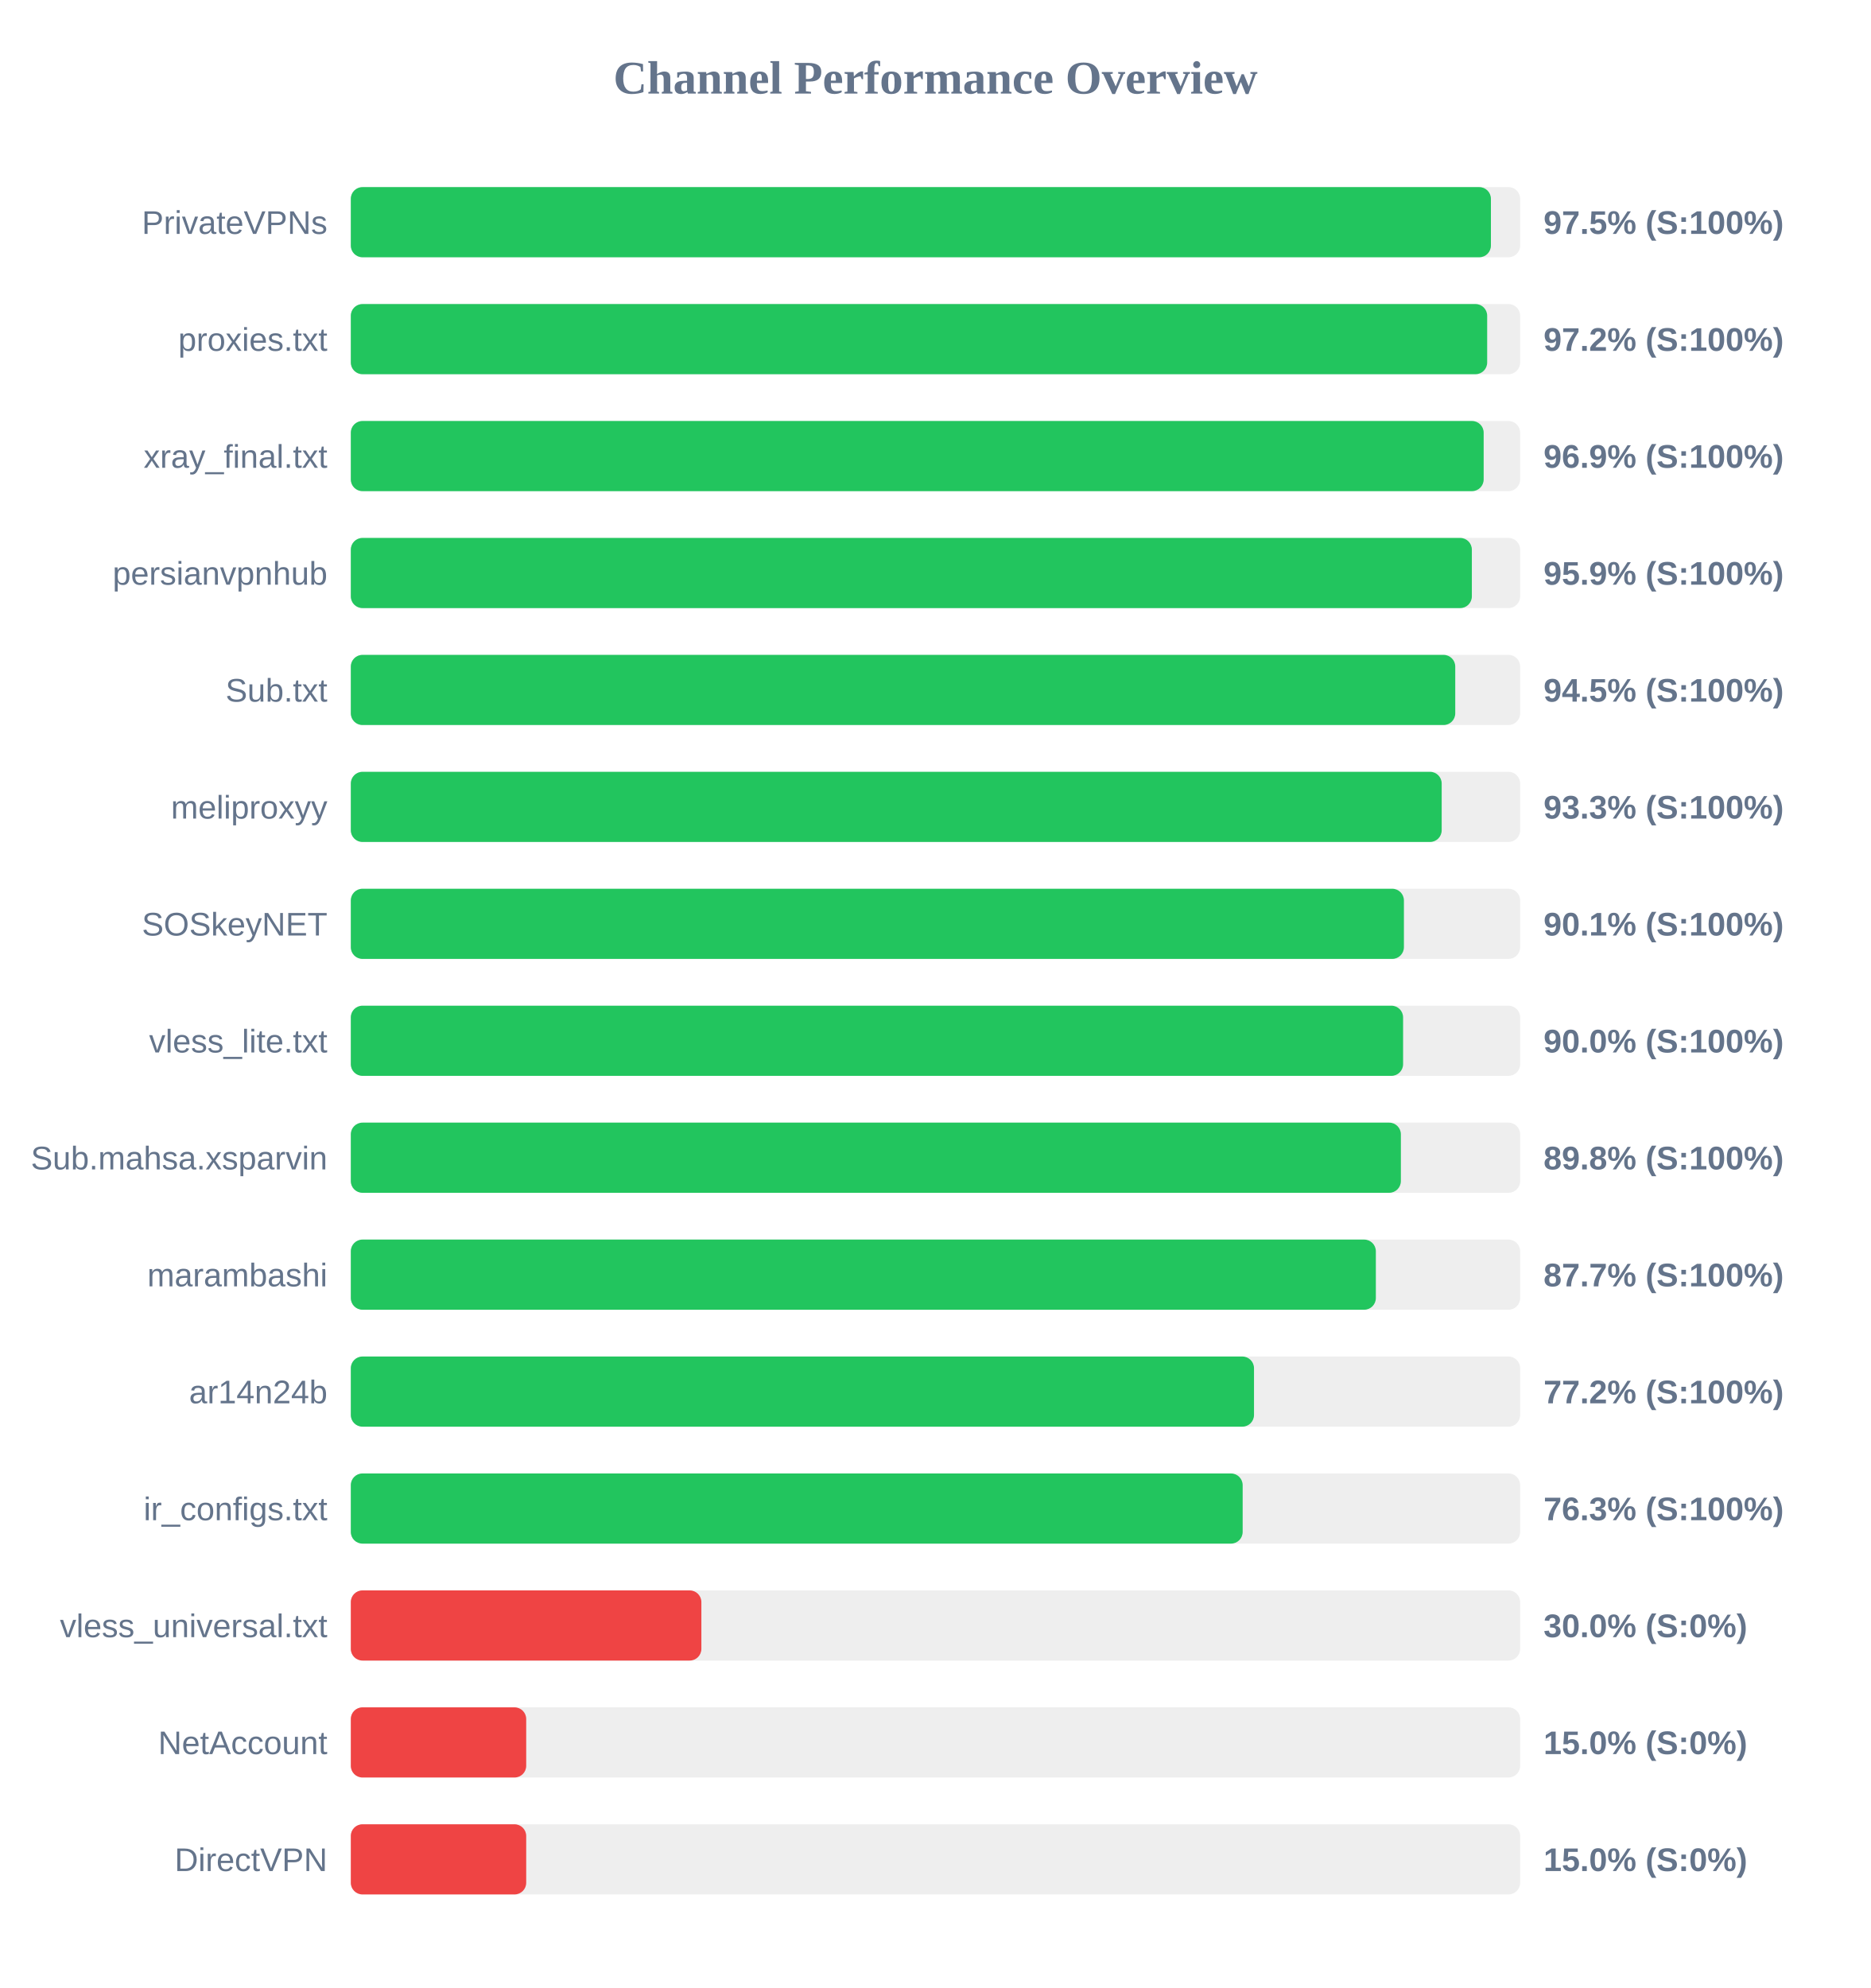
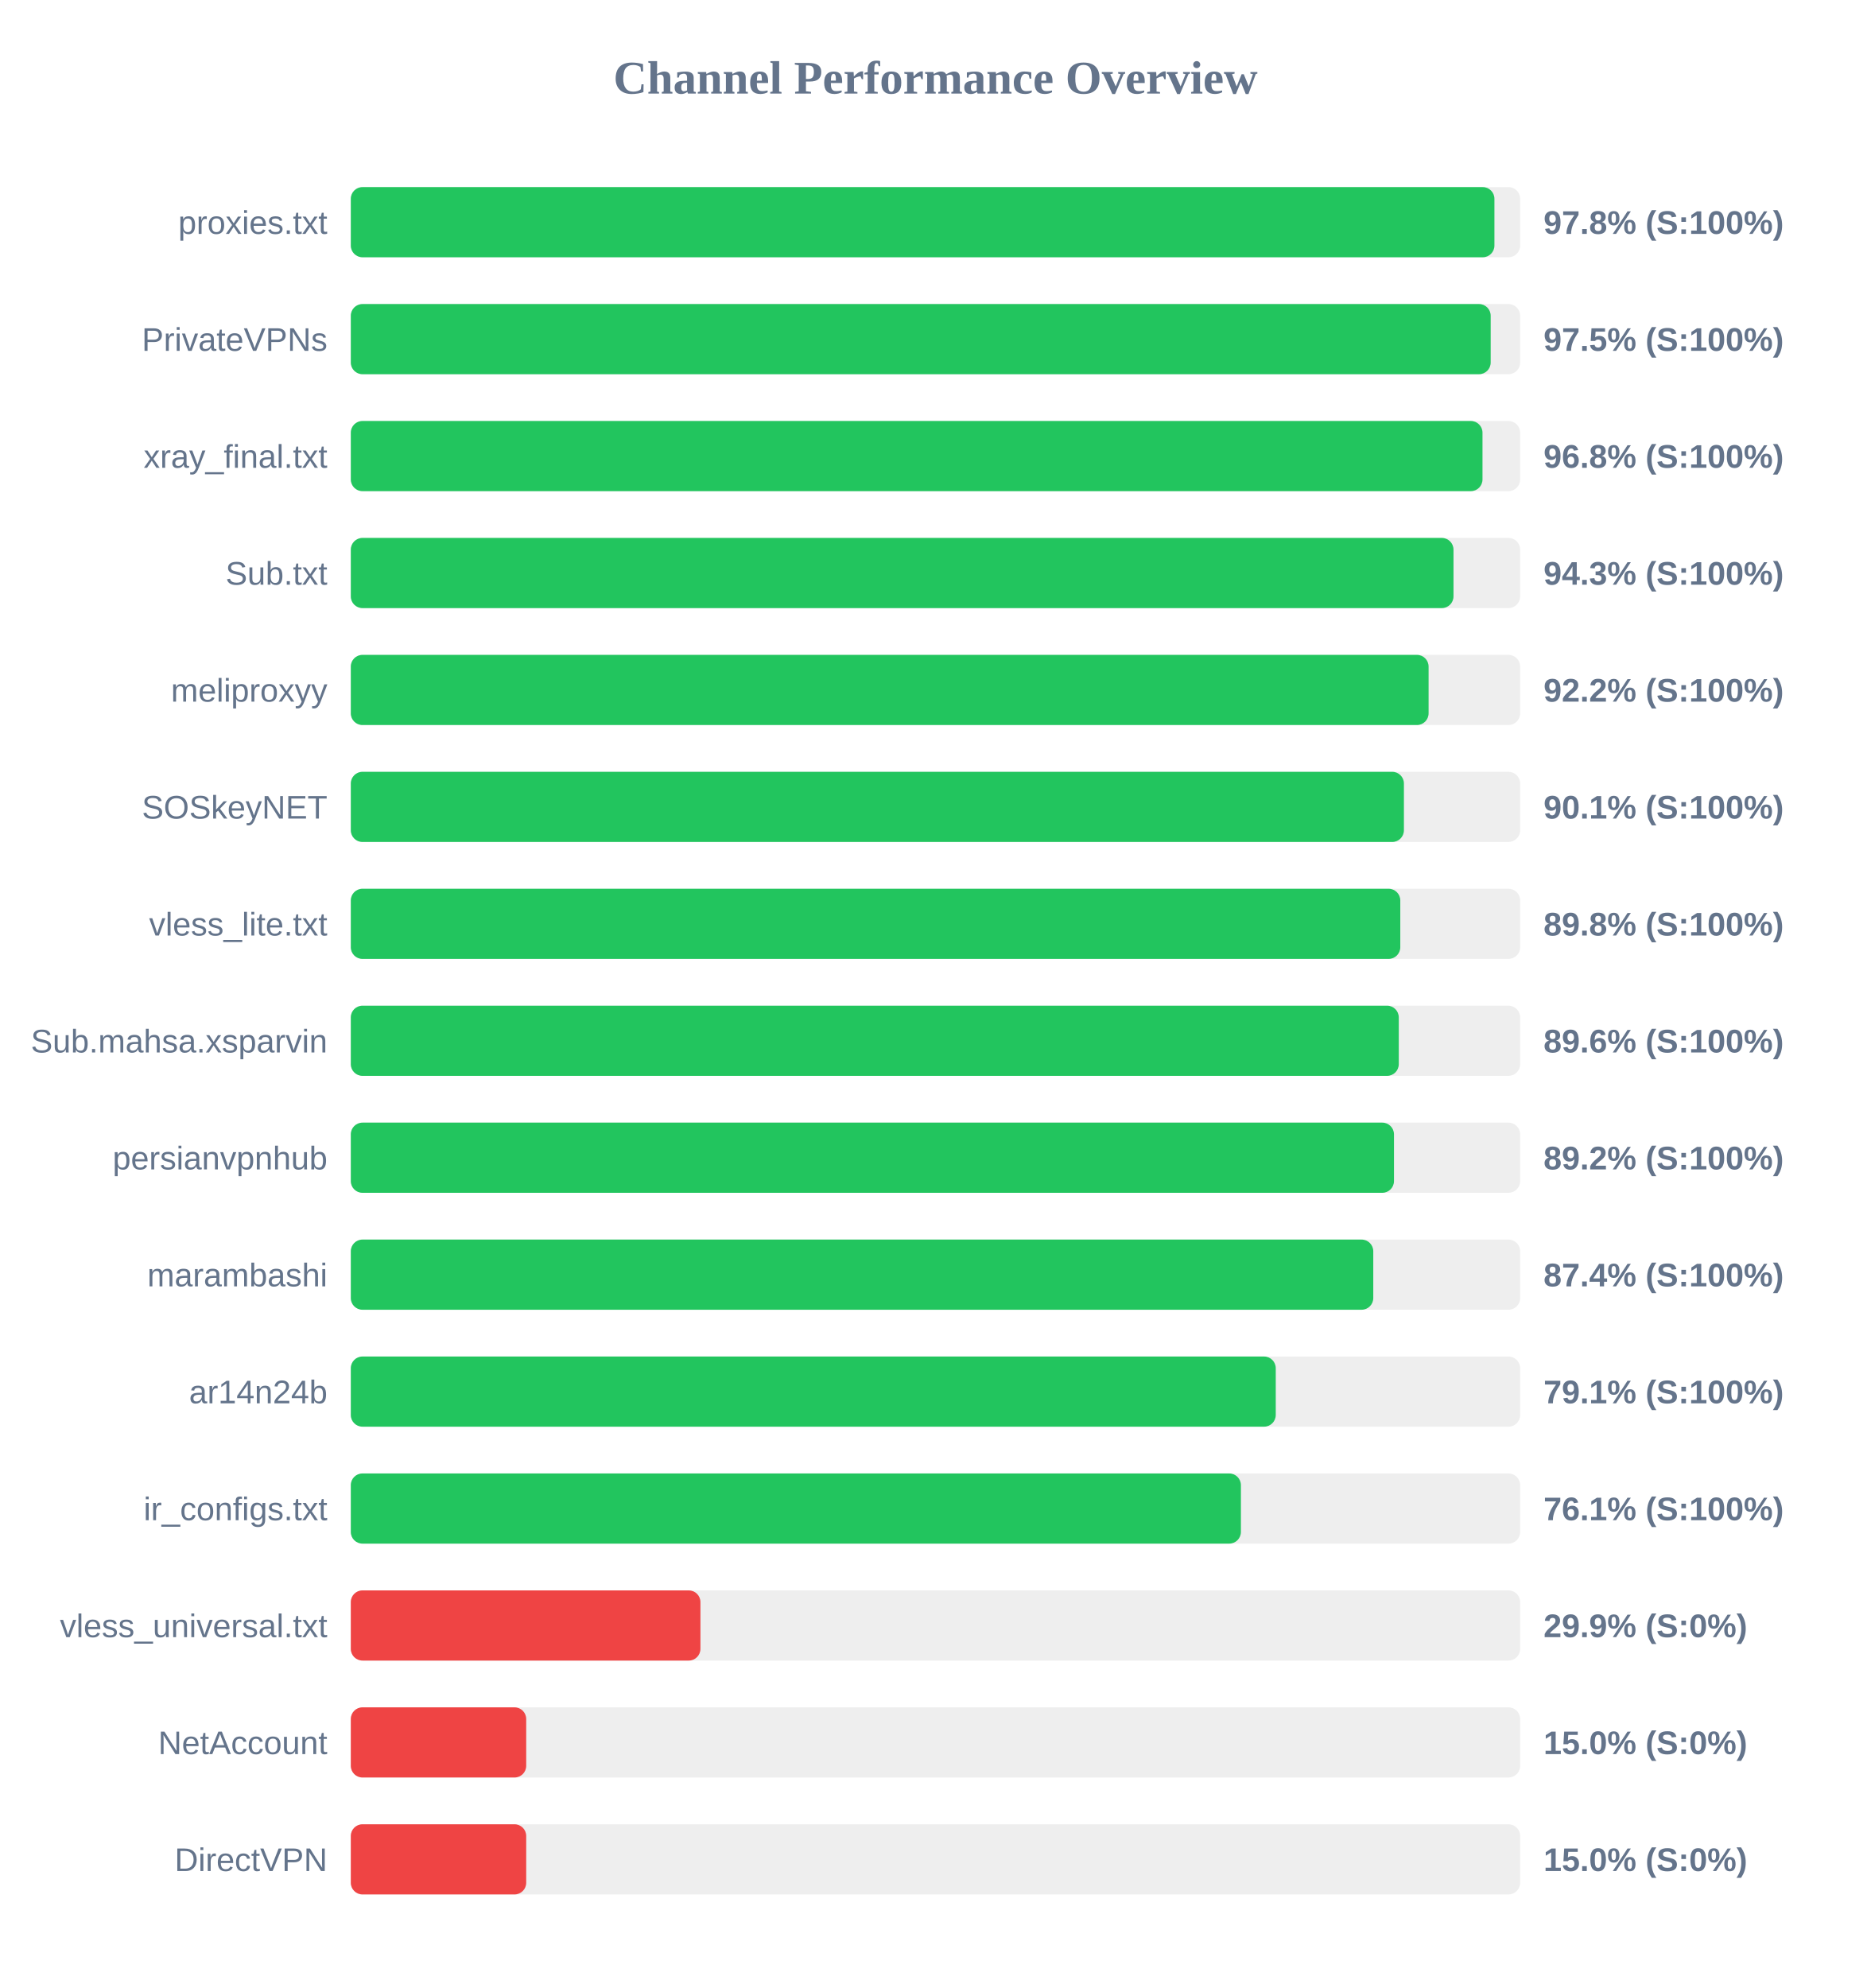
<svg xmlns="http://www.w3.org/2000/svg" width="800" height="850" version="1.1">
  <style>
        .row { font: 14px Arial; fill: #64748b; }
        .score { font: bold 14px Arial; fill: #64748b; }
    </style>
  <text x="400" y="40" text-anchor="middle" font-size="20px" font-weight="bold" fill="#64748b">Channel Performance Overview</text>
  <rect x="150" y="80" width="500" height="30" fill="#eee" rx="5" />
-   <rect x="150" y="80" width="487.5" height="30" fill="#22c55e" rx="5" />
-   <text x="140" y="100" text-anchor="end" class="row">PrivateVPNs</text>
-   <text x="660" y="100" text-anchor="start" class="score">97.5% (S:100%)</text>
+   <rect x="150" y="80" width="489.0" height="30" fill="#22c55e" rx="5" />
+   <text x="140" y="100" text-anchor="end" class="row">proxies.txt</text>
+   <text x="660" y="100" text-anchor="start" class="score">97.8% (S:100%)</text>
  <rect x="150" y="130" width="500" height="30" fill="#eee" rx="5" />
-   <rect x="150" y="130" width="485.9" height="30" fill="#22c55e" rx="5" />
-   <text x="140" y="150" text-anchor="end" class="row">proxies.txt</text>
-   <text x="660" y="150" text-anchor="start" class="score">97.2% (S:100%)</text>
+   <rect x="150" y="130" width="487.4" height="30" fill="#22c55e" rx="5" />
+   <text x="140" y="150" text-anchor="end" class="row">PrivateVPNs</text>
+   <text x="660" y="150" text-anchor="start" class="score">97.5% (S:100%)</text>
  <rect x="150" y="180" width="500" height="30" fill="#eee" rx="5" />
-   <rect x="150" y="180" width="484.4" height="30" fill="#22c55e" rx="5" />
+   <rect x="150" y="180" width="483.9" height="30" fill="#22c55e" rx="5" />
  <text x="140" y="200" text-anchor="end" class="row">xray_final.txt</text>
-   <text x="660" y="200" text-anchor="start" class="score">96.9% (S:100%)</text>
+   <text x="660" y="200" text-anchor="start" class="score">96.8% (S:100%)</text>
  <rect x="150" y="230" width="500" height="30" fill="#eee" rx="5" />
-   <rect x="150" y="230" width="479.35" height="30" fill="#22c55e" rx="5" />
-   <text x="140" y="250" text-anchor="end" class="row">persianvpnhub</text>
-   <text x="660" y="250" text-anchor="start" class="score">95.9% (S:100%)</text>
+   <rect x="150" y="230" width="471.5" height="30" fill="#22c55e" rx="5" />
+   <text x="140" y="250" text-anchor="end" class="row">Sub.txt</text>
+   <text x="660" y="250" text-anchor="start" class="score">94.3% (S:100%)</text>
  <rect x="150" y="280" width="500" height="30" fill="#eee" rx="5" />
-   <rect x="150" y="280" width="472.25" height="30" fill="#22c55e" rx="5" />
-   <text x="140" y="300" text-anchor="end" class="row">Sub.txt</text>
-   <text x="660" y="300" text-anchor="start" class="score">94.5% (S:100%)</text>
+   <rect x="150" y="280" width="460.85" height="30" fill="#22c55e" rx="5" />
+   <text x="140" y="300" text-anchor="end" class="row">meliproxyy</text>
+   <text x="660" y="300" text-anchor="start" class="score">92.2% (S:100%)</text>
  <rect x="150" y="330" width="500" height="30" fill="#eee" rx="5" />
-   <rect x="150" y="330" width="466.45" height="30" fill="#22c55e" rx="5" />
-   <text x="140" y="350" text-anchor="end" class="row">meliproxyy</text>
-   <text x="660" y="350" text-anchor="start" class="score">93.3% (S:100%)</text>
+   <rect x="150" y="330" width="450.3" height="30" fill="#22c55e" rx="5" />
+   <text x="140" y="350" text-anchor="end" class="row">SOSkeyNET</text>
+   <text x="660" y="350" text-anchor="start" class="score">90.1% (S:100%)</text>
  <rect x="150" y="380" width="500" height="30" fill="#eee" rx="5" />
-   <rect x="150" y="380" width="450.3" height="30" fill="#22c55e" rx="5" />
-   <text x="140" y="400" text-anchor="end" class="row">SOSkeyNET</text>
-   <text x="660" y="400" text-anchor="start" class="score">90.1% (S:100%)</text>
+   <rect x="150" y="380" width="448.75" height="30" fill="#22c55e" rx="5" />
+   <text x="140" y="400" text-anchor="end" class="row">vless_lite.txt</text>
+   <text x="660" y="400" text-anchor="start" class="score">89.8% (S:100%)</text>
  <rect x="150" y="430" width="500" height="30" fill="#eee" rx="5" />
-   <rect x="150" y="430" width="449.95" height="30" fill="#22c55e" rx="5" />
-   <text x="140" y="450" text-anchor="end" class="row">vless_lite.txt</text>
-   <text x="660" y="450" text-anchor="start" class="score">90.0% (S:100%)</text>
+   <rect x="150" y="430" width="448.1" height="30" fill="#22c55e" rx="5" />
+   <text x="140" y="450" text-anchor="end" class="row">Sub.mahsa.xsparvin</text>
+   <text x="660" y="450" text-anchor="start" class="score">89.6% (S:100%)</text>
  <rect x="150" y="480" width="500" height="30" fill="#eee" rx="5" />
-   <rect x="150" y="480" width="449.0" height="30" fill="#22c55e" rx="5" />
-   <text x="140" y="500" text-anchor="end" class="row">Sub.mahsa.xsparvin</text>
-   <text x="660" y="500" text-anchor="start" class="score">89.8% (S:100%)</text>
+   <rect x="150" y="480" width="446.05" height="30" fill="#22c55e" rx="5" />
+   <text x="140" y="500" text-anchor="end" class="row">persianvpnhub</text>
+   <text x="660" y="500" text-anchor="start" class="score">89.2% (S:100%)</text>
  <rect x="150" y="530" width="500" height="30" fill="#eee" rx="5" />
-   <rect x="150" y="530" width="438.3" height="30" fill="#22c55e" rx="5" />
+   <rect x="150" y="530" width="437.2" height="30" fill="#22c55e" rx="5" />
  <text x="140" y="550" text-anchor="end" class="row">marambashi</text>
-   <text x="660" y="550" text-anchor="start" class="score">87.7% (S:100%)</text>
+   <text x="660" y="550" text-anchor="start" class="score">87.4% (S:100%)</text>
  <rect x="150" y="580" width="500" height="30" fill="#eee" rx="5" />
-   <rect x="150" y="580" width="386.2" height="30" fill="#22c55e" rx="5" />
+   <rect x="150" y="580" width="395.5" height="30" fill="#22c55e" rx="5" />
  <text x="140" y="600" text-anchor="end" class="row">ar14n24b</text>
-   <text x="660" y="600" text-anchor="start" class="score">77.2% (S:100%)</text>
+   <text x="660" y="600" text-anchor="start" class="score">79.1% (S:100%)</text>
  <rect x="150" y="630" width="500" height="30" fill="#eee" rx="5" />
-   <rect x="150" y="630" width="381.35" height="30" fill="#22c55e" rx="5" />
+   <rect x="150" y="630" width="380.6" height="30" fill="#22c55e" rx="5" />
  <text x="140" y="650" text-anchor="end" class="row">ir_configs.txt</text>
-   <text x="660" y="650" text-anchor="start" class="score">76.3% (S:100%)</text>
+   <text x="660" y="650" text-anchor="start" class="score">76.1% (S:100%)</text>
  <rect x="150" y="680" width="500" height="30" fill="#eee" rx="5" />
-   <rect x="150" y="680" width="149.9" height="30" fill="#ef4444" rx="5" />
+   <rect x="150" y="680" width="149.5" height="30" fill="#ef4444" rx="5" />
  <text x="140" y="700" text-anchor="end" class="row">vless_universal.txt</text>
-   <text x="660" y="700" text-anchor="start" class="score">30.0% (S:0%)</text>
+   <text x="660" y="700" text-anchor="start" class="score">29.9% (S:0%)</text>
  <rect x="150" y="730" width="500" height="30" fill="#eee" rx="5" />
  <rect x="150" y="730" width="75.0" height="30" fill="#ef4444" rx="5" />
  <text x="140" y="750" text-anchor="end" class="row">NetAccount</text>
  <text x="660" y="750" text-anchor="start" class="score">15.0% (S:0%)</text>
  <rect x="150" y="780" width="500" height="30" fill="#eee" rx="5" />
  <rect x="150" y="780" width="75.0" height="30" fill="#ef4444" rx="5" />
  <text x="140" y="800" text-anchor="end" class="row">DirectVPN</text>
  <text x="660" y="800" text-anchor="start" class="score">15.0% (S:0%)</text>
</svg>
